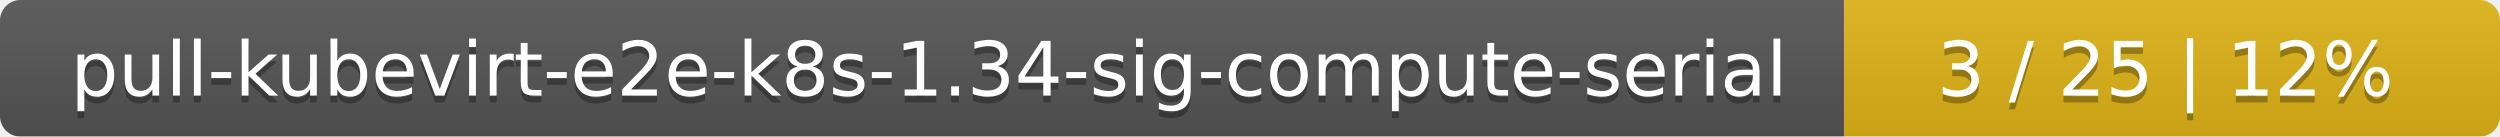
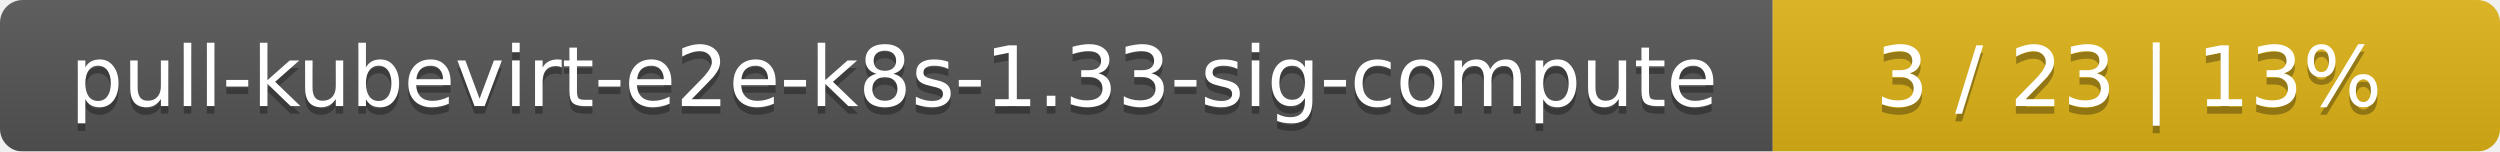
- <svg xmlns="http://www.w3.org/2000/svg" width="366" height="20">
+ <svg xmlns="http://www.w3.org/2000/svg" width="330" height="20">
  <linearGradient id="smooth" x2="0" y2="100%">
    <stop offset="0" stop-color="#bbb" stop-opacity=".1" />
    <stop offset="1" stop-opacity=".1" />
  </linearGradient>
  <mask id="round">
-     <rect width="366" height="20" rx="3" fill="#fff" />
+     <rect width="330" height="20" rx="3" fill="#fff" />
  </mask>
  <g mask="url(#round)">
-     <rect width="270" height="20" fill="#555" />
-     <rect x="270" width="96" height="20" fill="#dfb317" />
-     <rect width="366" height="20" fill="url(#smooth)" />
+     <rect width="234" height="20" fill="#555" />
+     <rect x="234" width="96" height="20" fill="#dfb317" />
+     <rect width="330" height="20" fill="url(#smooth)" />
  </g>
  <g fill="#fff" text-anchor="middle" font-family="DejaVu Sans,Verdana,Geneva,sans-serif" font-size="11">
-     <text x="136" y="15" fill="#010101" fill-opacity=".3">pull-kubevirt-e2e-k8s-1.34-sig-compute-serial</text>
-     <text x="136" y="14">pull-kubevirt-e2e-k8s-1.34-sig-compute-serial</text>
-     <text x="317" y="15" fill="#010101" fill-opacity=".3">3 / 25    |    12%</text>
-     <text x="317" y="14">3 / 25    |    12%</text>
+     <text x="118" y="15" fill="#010101" fill-opacity=".3">pull-kubevirt-e2e-k8s-1.33-sig-compute</text>
+     <text x="118" y="14">pull-kubevirt-e2e-k8s-1.33-sig-compute</text>
+     <text x="281" y="15" fill="#010101" fill-opacity=".3">3 / 23    |    13%</text>
+     <text x="281" y="14">3 / 23    |    13%</text>
  </g>
</svg>
